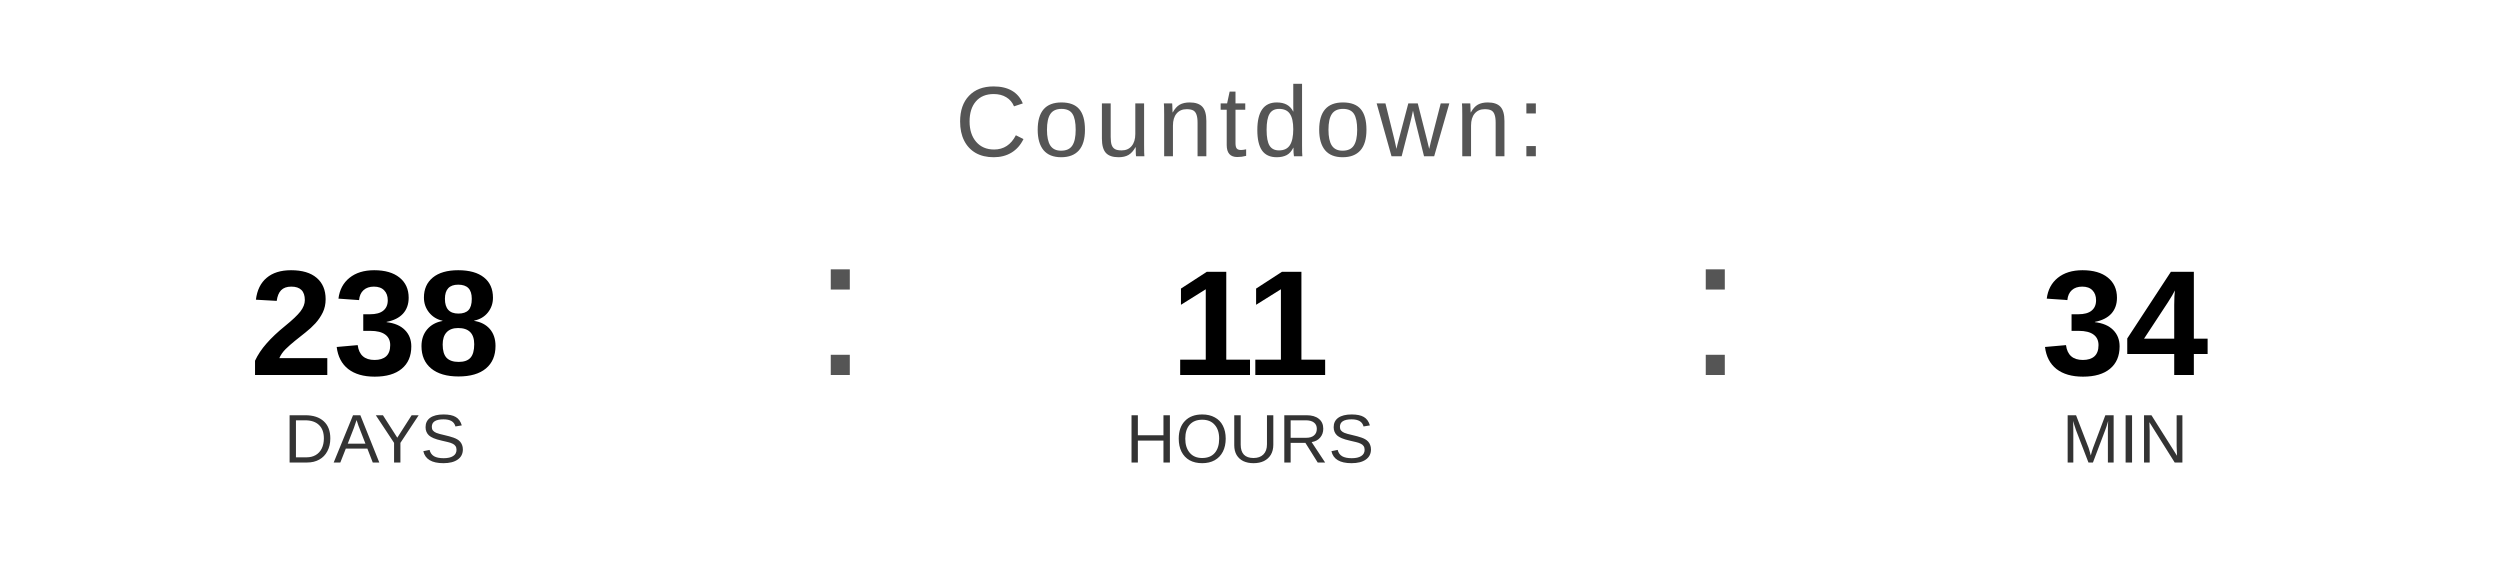
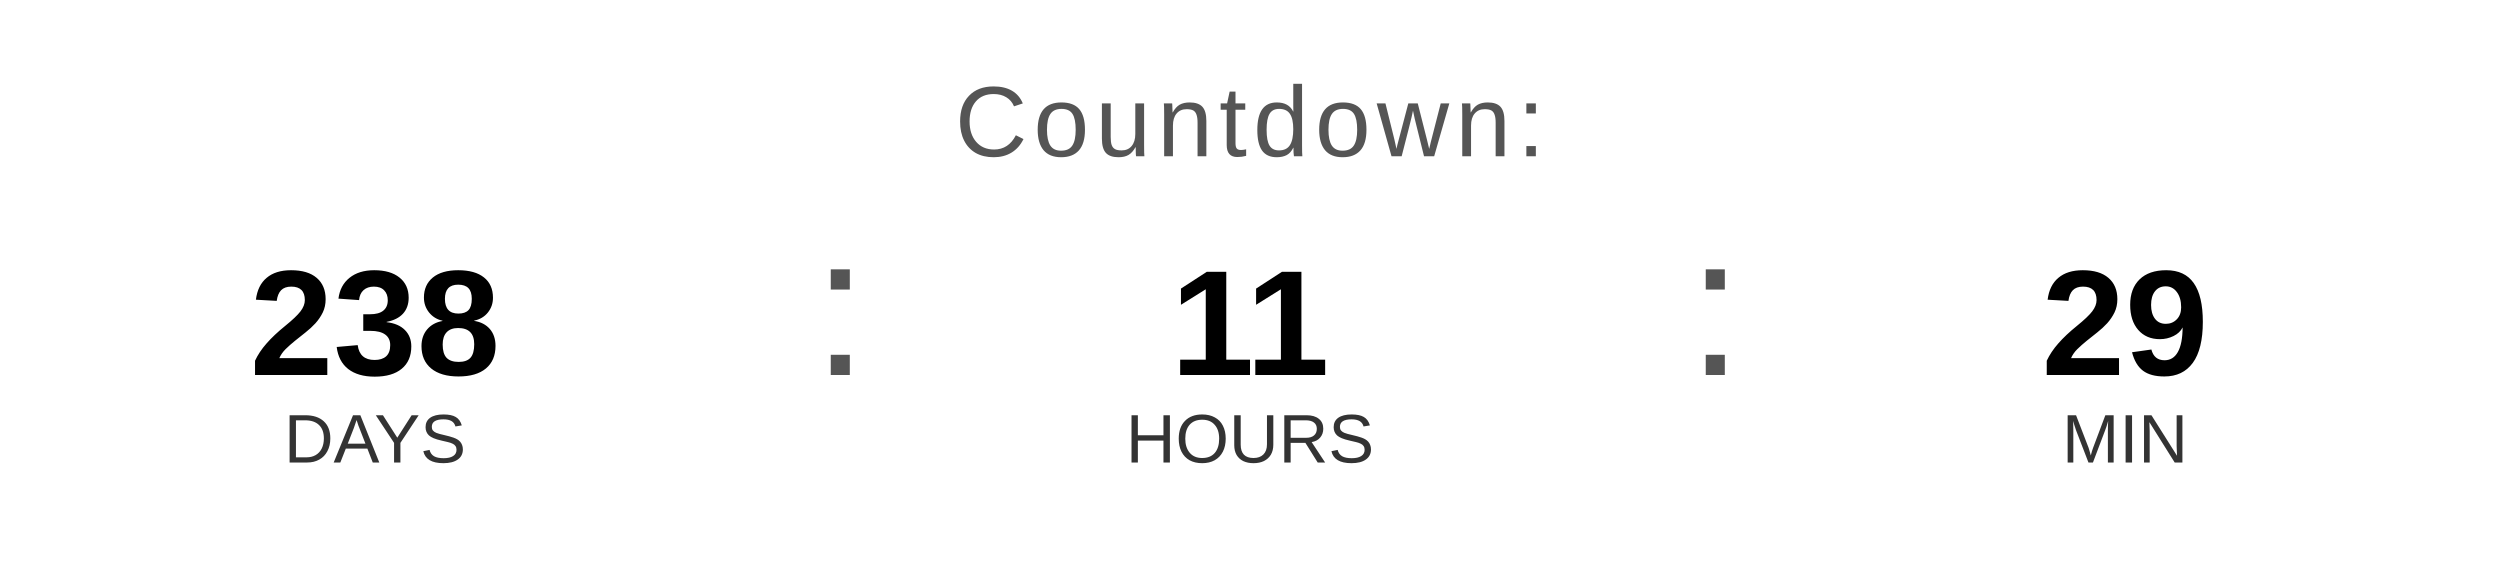
<svg xmlns="http://www.w3.org/2000/svg" width="400" height="90" viewBox="0 0 400 90">
  <text x="200" y="25" font-family="Arial, Helvetica, sans-serif" font-size="16" fill="#555555" text-anchor="middle" letter-spacing="1">
    Countdown:
  </text>
  <text x="60" y="60" font-family="Arial, Helvetica, sans-serif" font-size="24" font-weight="bold" fill="#000000" text-anchor="middle">238</text>
  <text x="60" y="74" font-family="Arial, Helvetica, sans-serif" font-size="11" fill="#333333" text-anchor="middle">DAYS</text>
  <text x="130" y="60" font-family="Arial, sans-serif" font-size="32" fill="#555555">:</text>
  <text x="200" y="60" font-family="Arial, Helvetica, sans-serif" font-size="24" font-weight="bold" fill="#000000" text-anchor="middle">11</text>
  <text x="200" y="74" font-family="Arial, Helvetica, sans-serif" font-size="11" fill="#333333" text-anchor="middle">HOURS</text>
  <text x="270" y="60" font-family="Arial, sans-serif" font-size="32" fill="#555555">:</text>
-   <text x="340" y="60" font-family="Arial, Helvetica, sans-serif" font-size="24" font-weight="bold" fill="#000000" text-anchor="middle">34</text>
+   <text x="340" y="60" font-family="Arial, Helvetica, sans-serif" font-size="24" font-weight="bold" fill="#000000" text-anchor="middle">29</text>
  <text x="340" y="74" font-family="Arial, Helvetica, sans-serif" font-size="11" fill="#333333" text-anchor="middle">MIN</text>
</svg>
